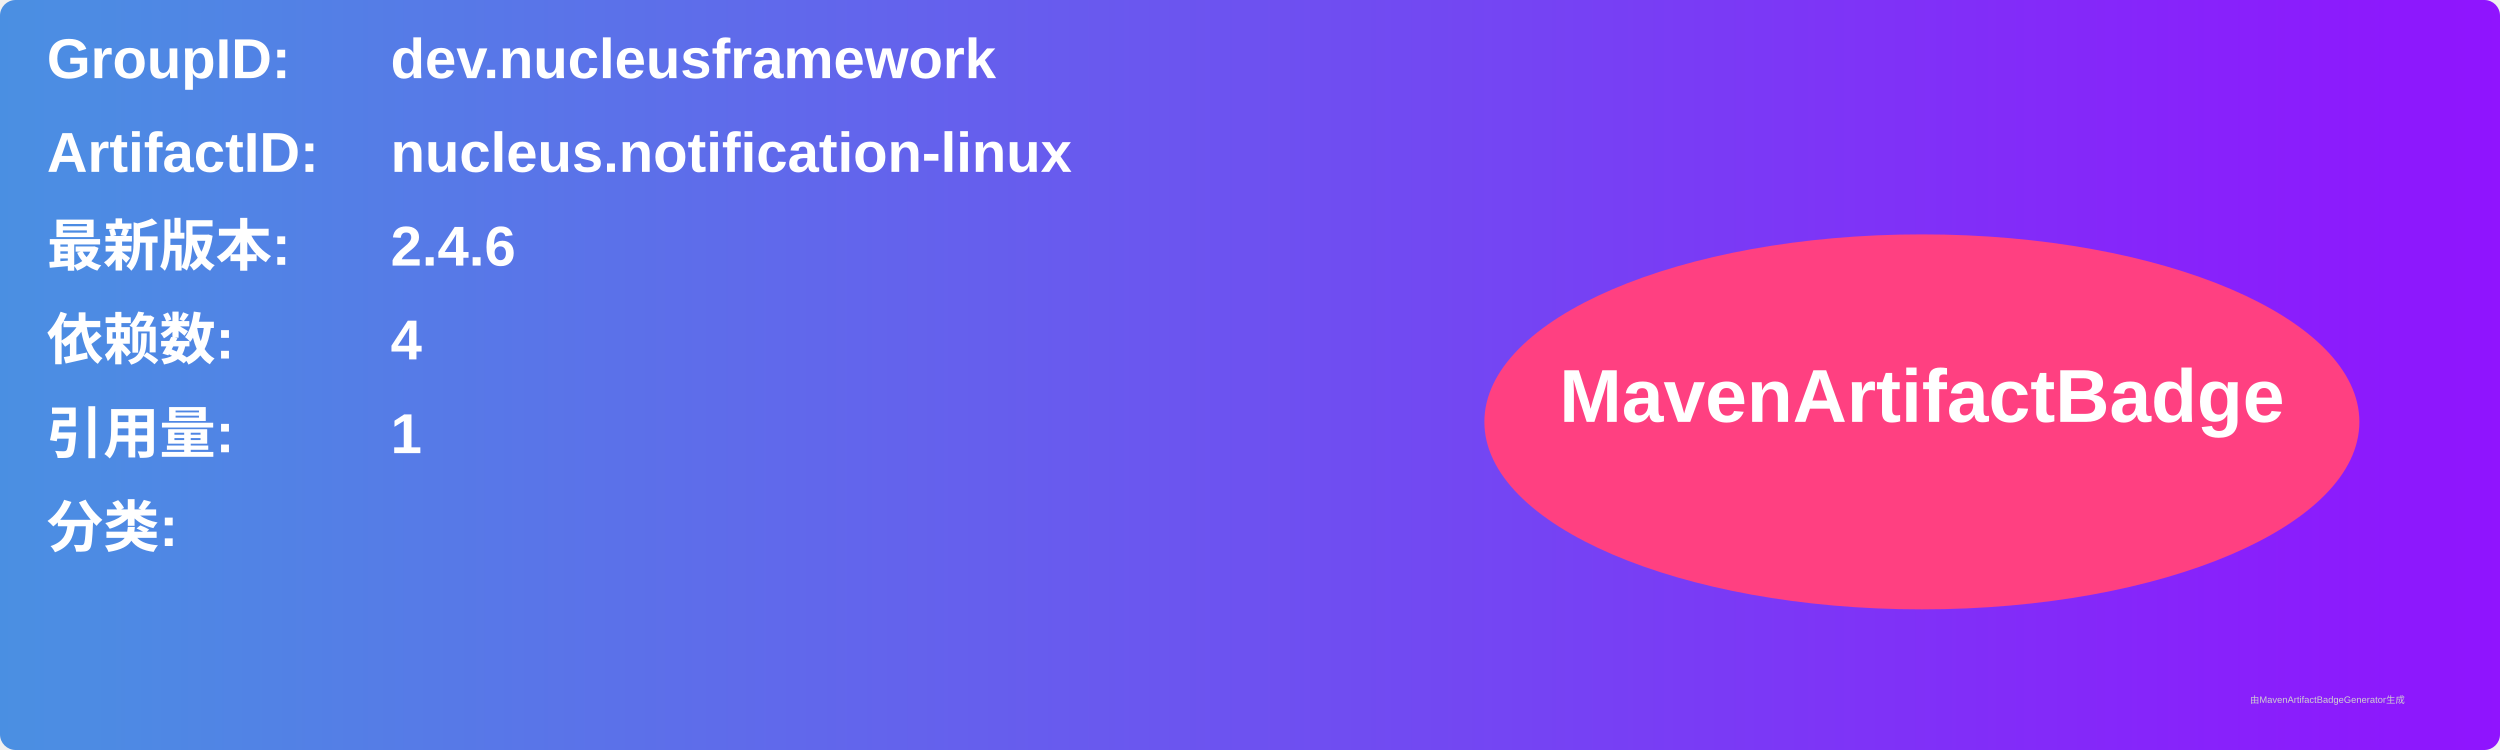
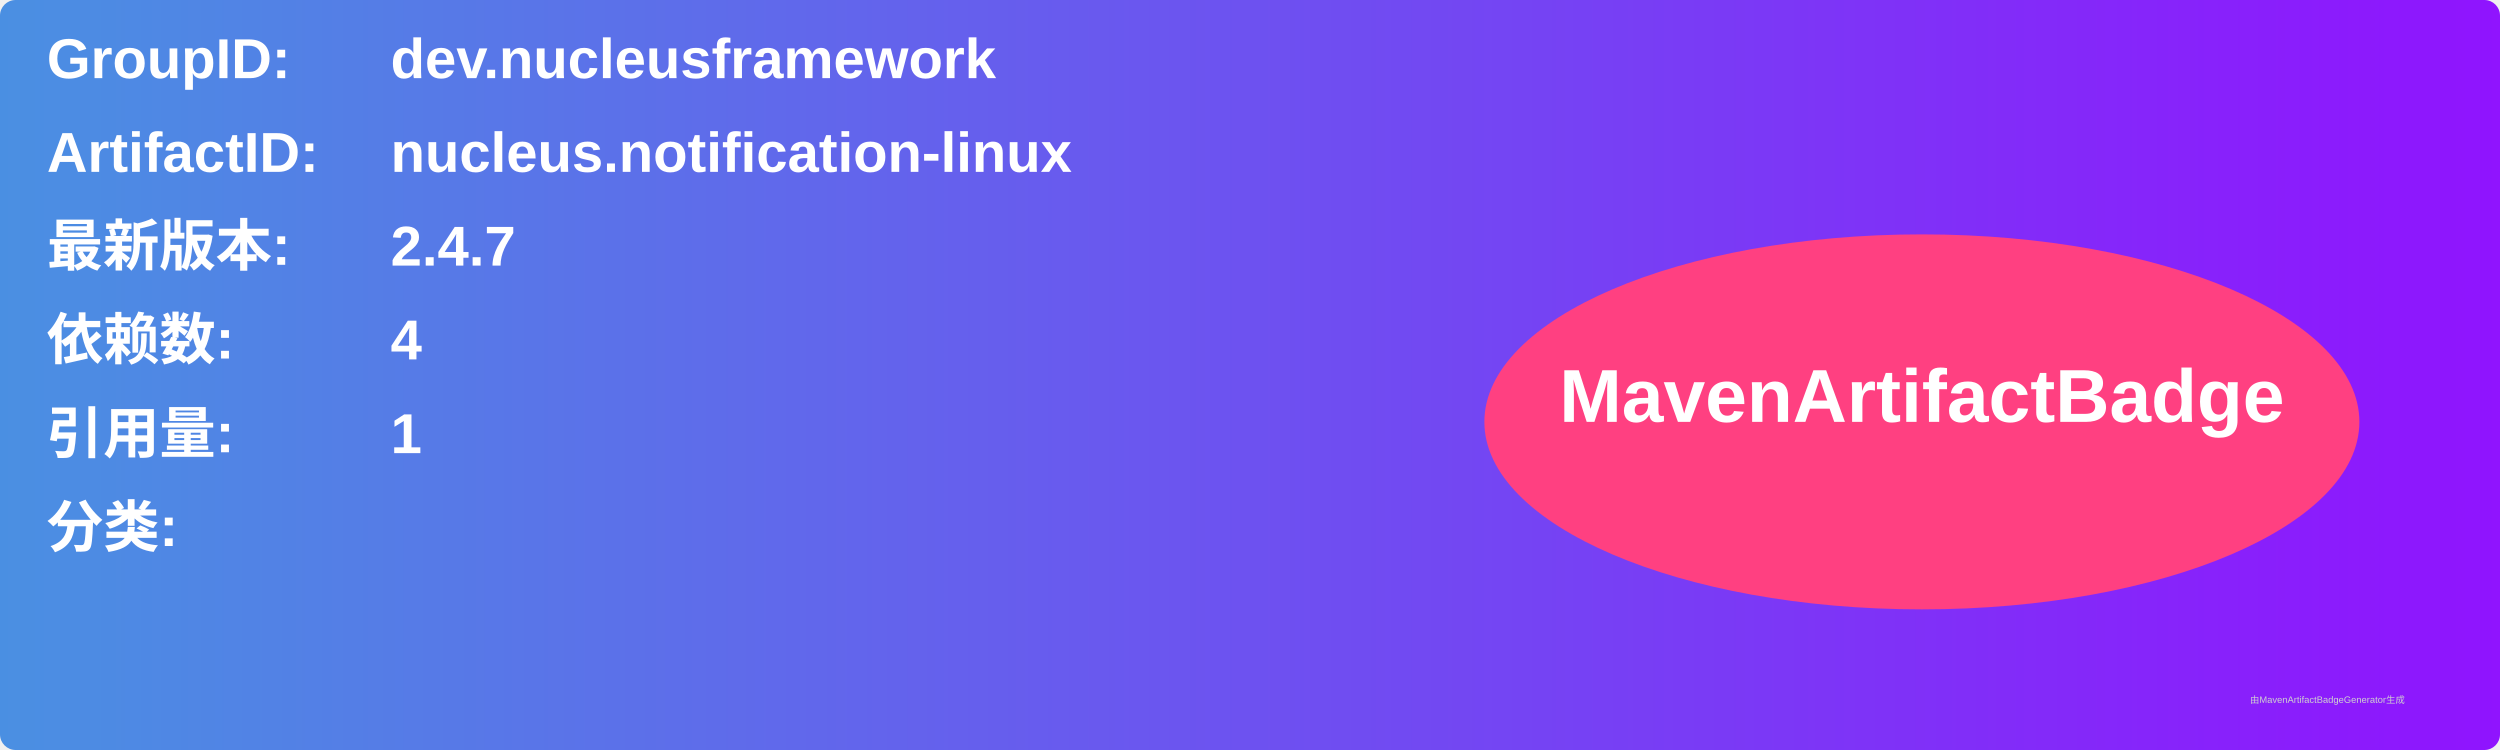
<svg xmlns="http://www.w3.org/2000/svg" width="800" height="240" viewBox="0 0 800 240">
  <linearGradient id="grad" x1="0%" y1="0%" x2="100%" y2="0%">
    <stop offset="0%" stop-color="#4a90e2" />
    <stop offset="100%" stop-color="#9013fe" />
  </linearGradient>
  <rect width="100%" height="100%" rx="5" ry="5" fill="url(#grad)" />
  <g transform="translate(15, 15)">
    <text x="0" y="10" font-family="Arial" font-size="18" fill="white" font-weight="bold" width="260">GroupID:</text>
    <text x="110" y="10" font-family="Arial" font-size="18" fill="white" font-weight="bold" width="460">dev.nucleusframework</text>
    <text x="0" y="40" font-family="Arial" font-size="18" fill="white" font-weight="bold" width="260">ArtifactID:</text>
    <text x="110" y="40" font-family="Arial" font-size="18" fill="white" font-weight="bold" width="460">nucleus.notification-linux</text>
    <text x="0" y="70" font-family="Arial" font-size="18" fill="white" font-weight="bold">最新版本:</text>
    <text x="110" y="70" font-family="Arial" font-size="18" fill="white" font-weight="bold">
-       <tspan font-weight="bold">2.4.6</tspan>
+       <tspan font-weight="bold">2.4.7</tspan>
    </text>
    <text x="0" y="100" font-family="Arial" font-size="18" fill="white" font-weight="bold">依赖数: </text>
    <text x="110" y="100" font-family="Arial" font-size="18" fill="white">
      <tspan font-weight="bold">4</tspan>
    </text>
    <text x="0" y="130" font-family="Arial" font-size="18" fill="white" font-weight="bold">引用量: </text>
    <text x="110" y="130" font-family="Arial" font-size="18" fill="white">
      <tspan font-weight="bold">1</tspan>
    </text>
    <text x="0" y="160" font-family="Arial" font-size="18" fill="white" font-weight="bold">分类:</text>
    <text x="10" y="190" font-family="Arial" font-size="10" fill="white">
      <tspan font-weight="bold" />
    </text>
    <ellipse cx="600" cy="120" rx="140" ry="60" fill="#ff4081" />
    <text x="600" y="120" text-anchor="middle" font-family="Arial" font-size="24" fill="white" font-weight="bold">MavenArtifactBadge</text>
  </g>
  <text x="720" y="225" font-family="Arial" font-size="3" fill="#d0d0d0">由MavenArtifactBadgeGenerator生成</text>
</svg>
